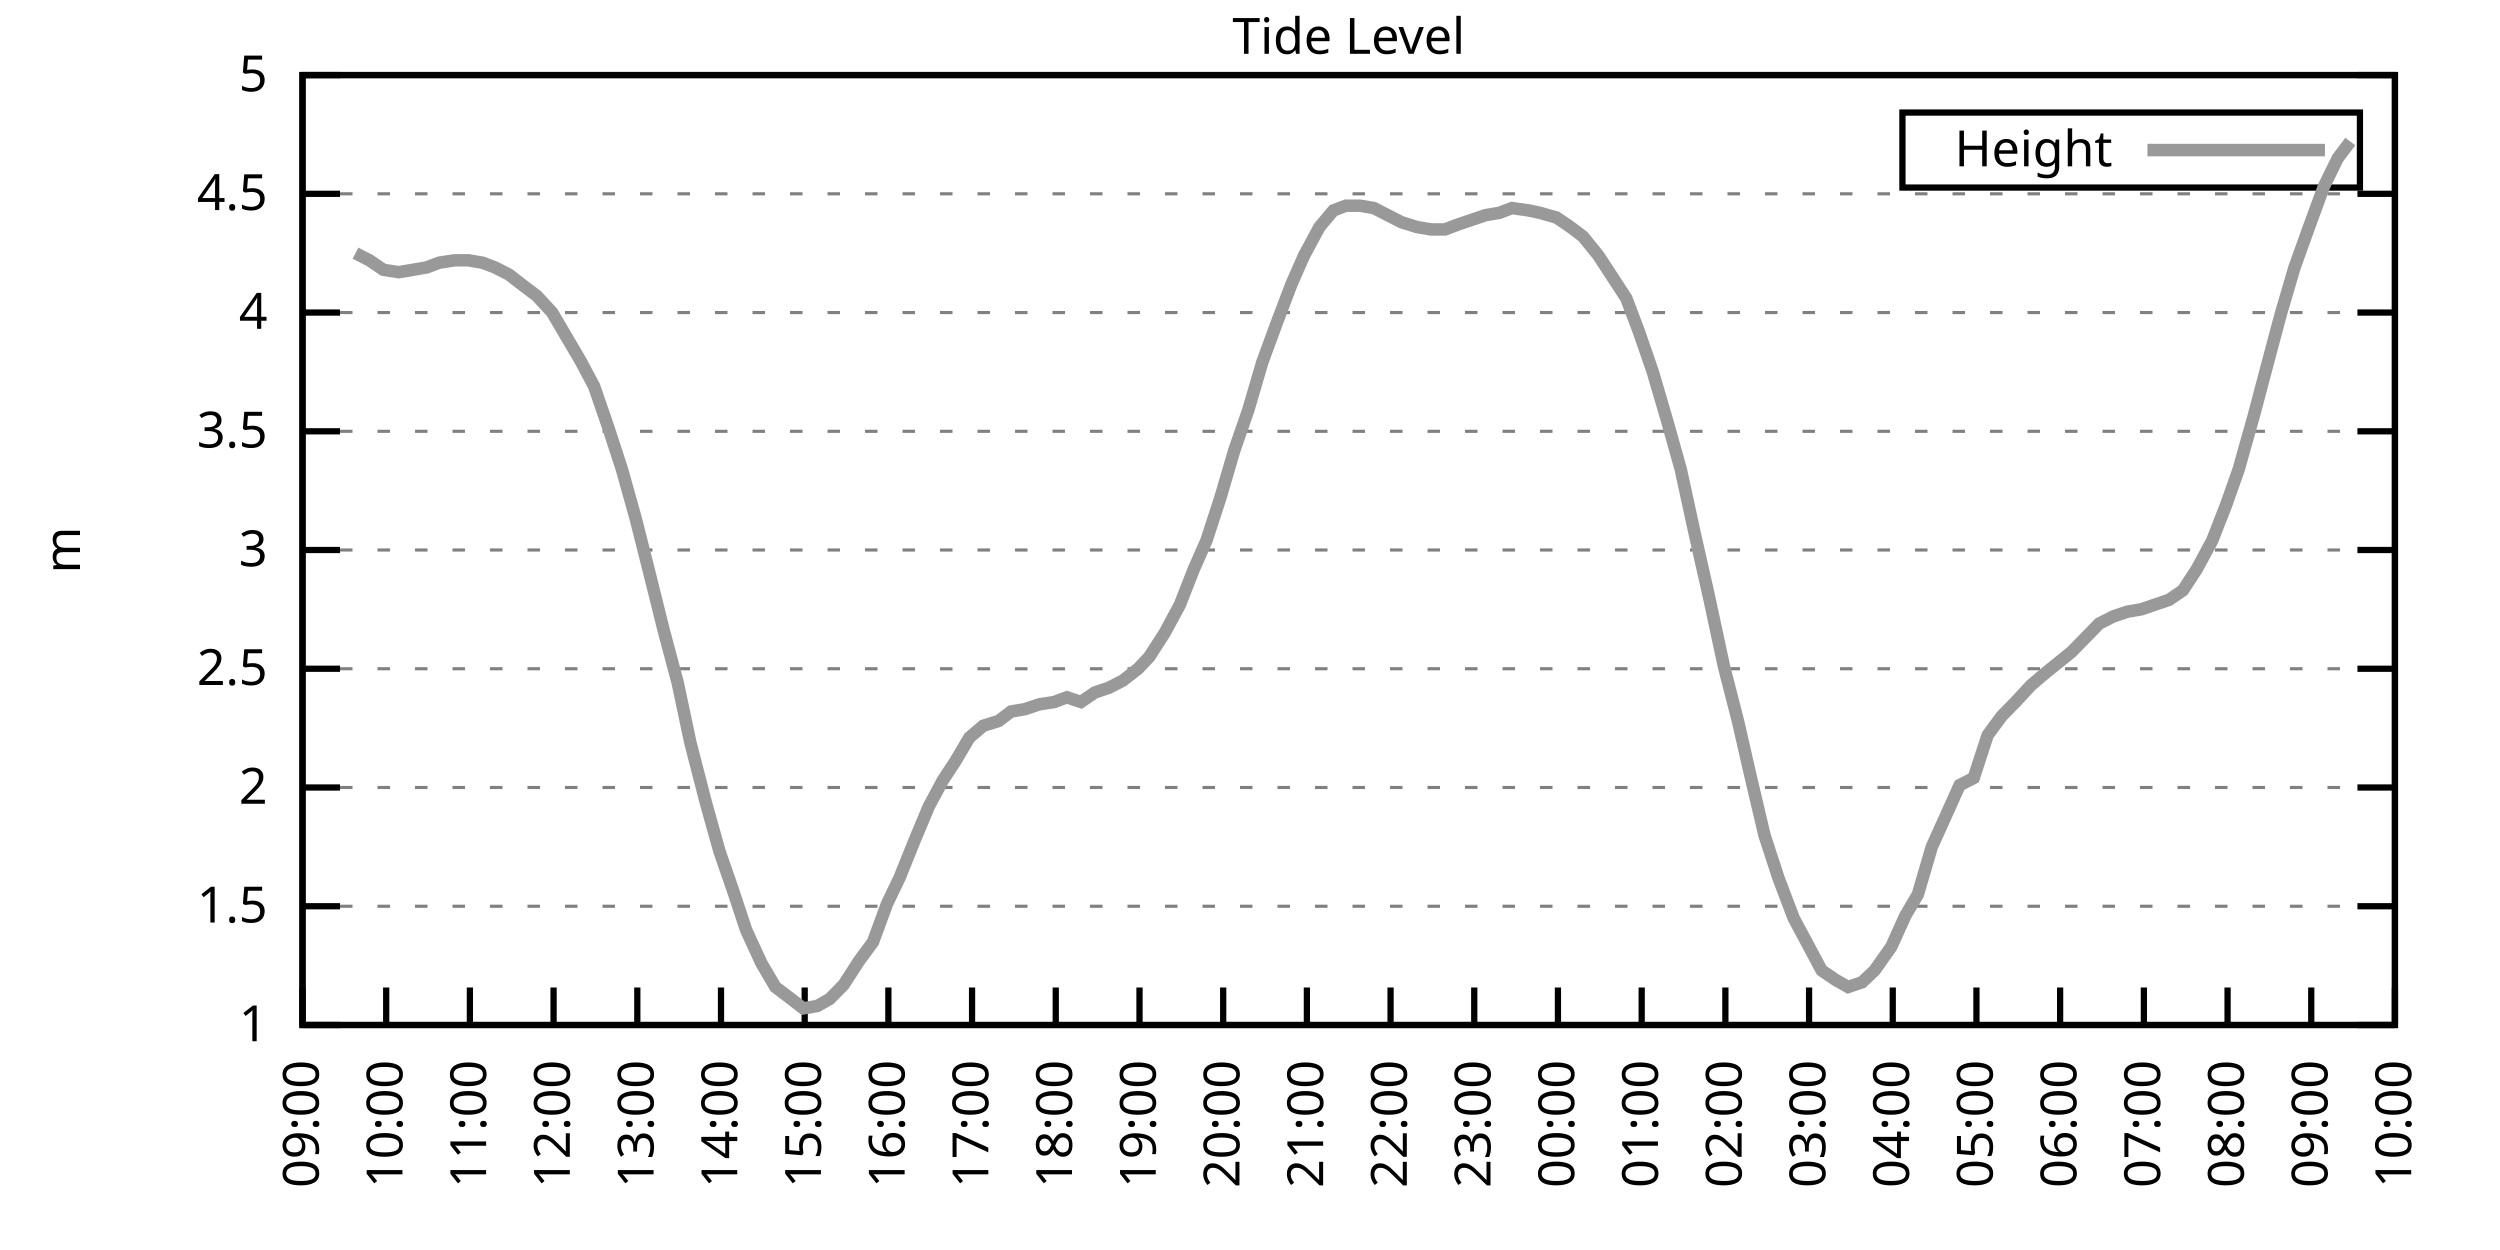
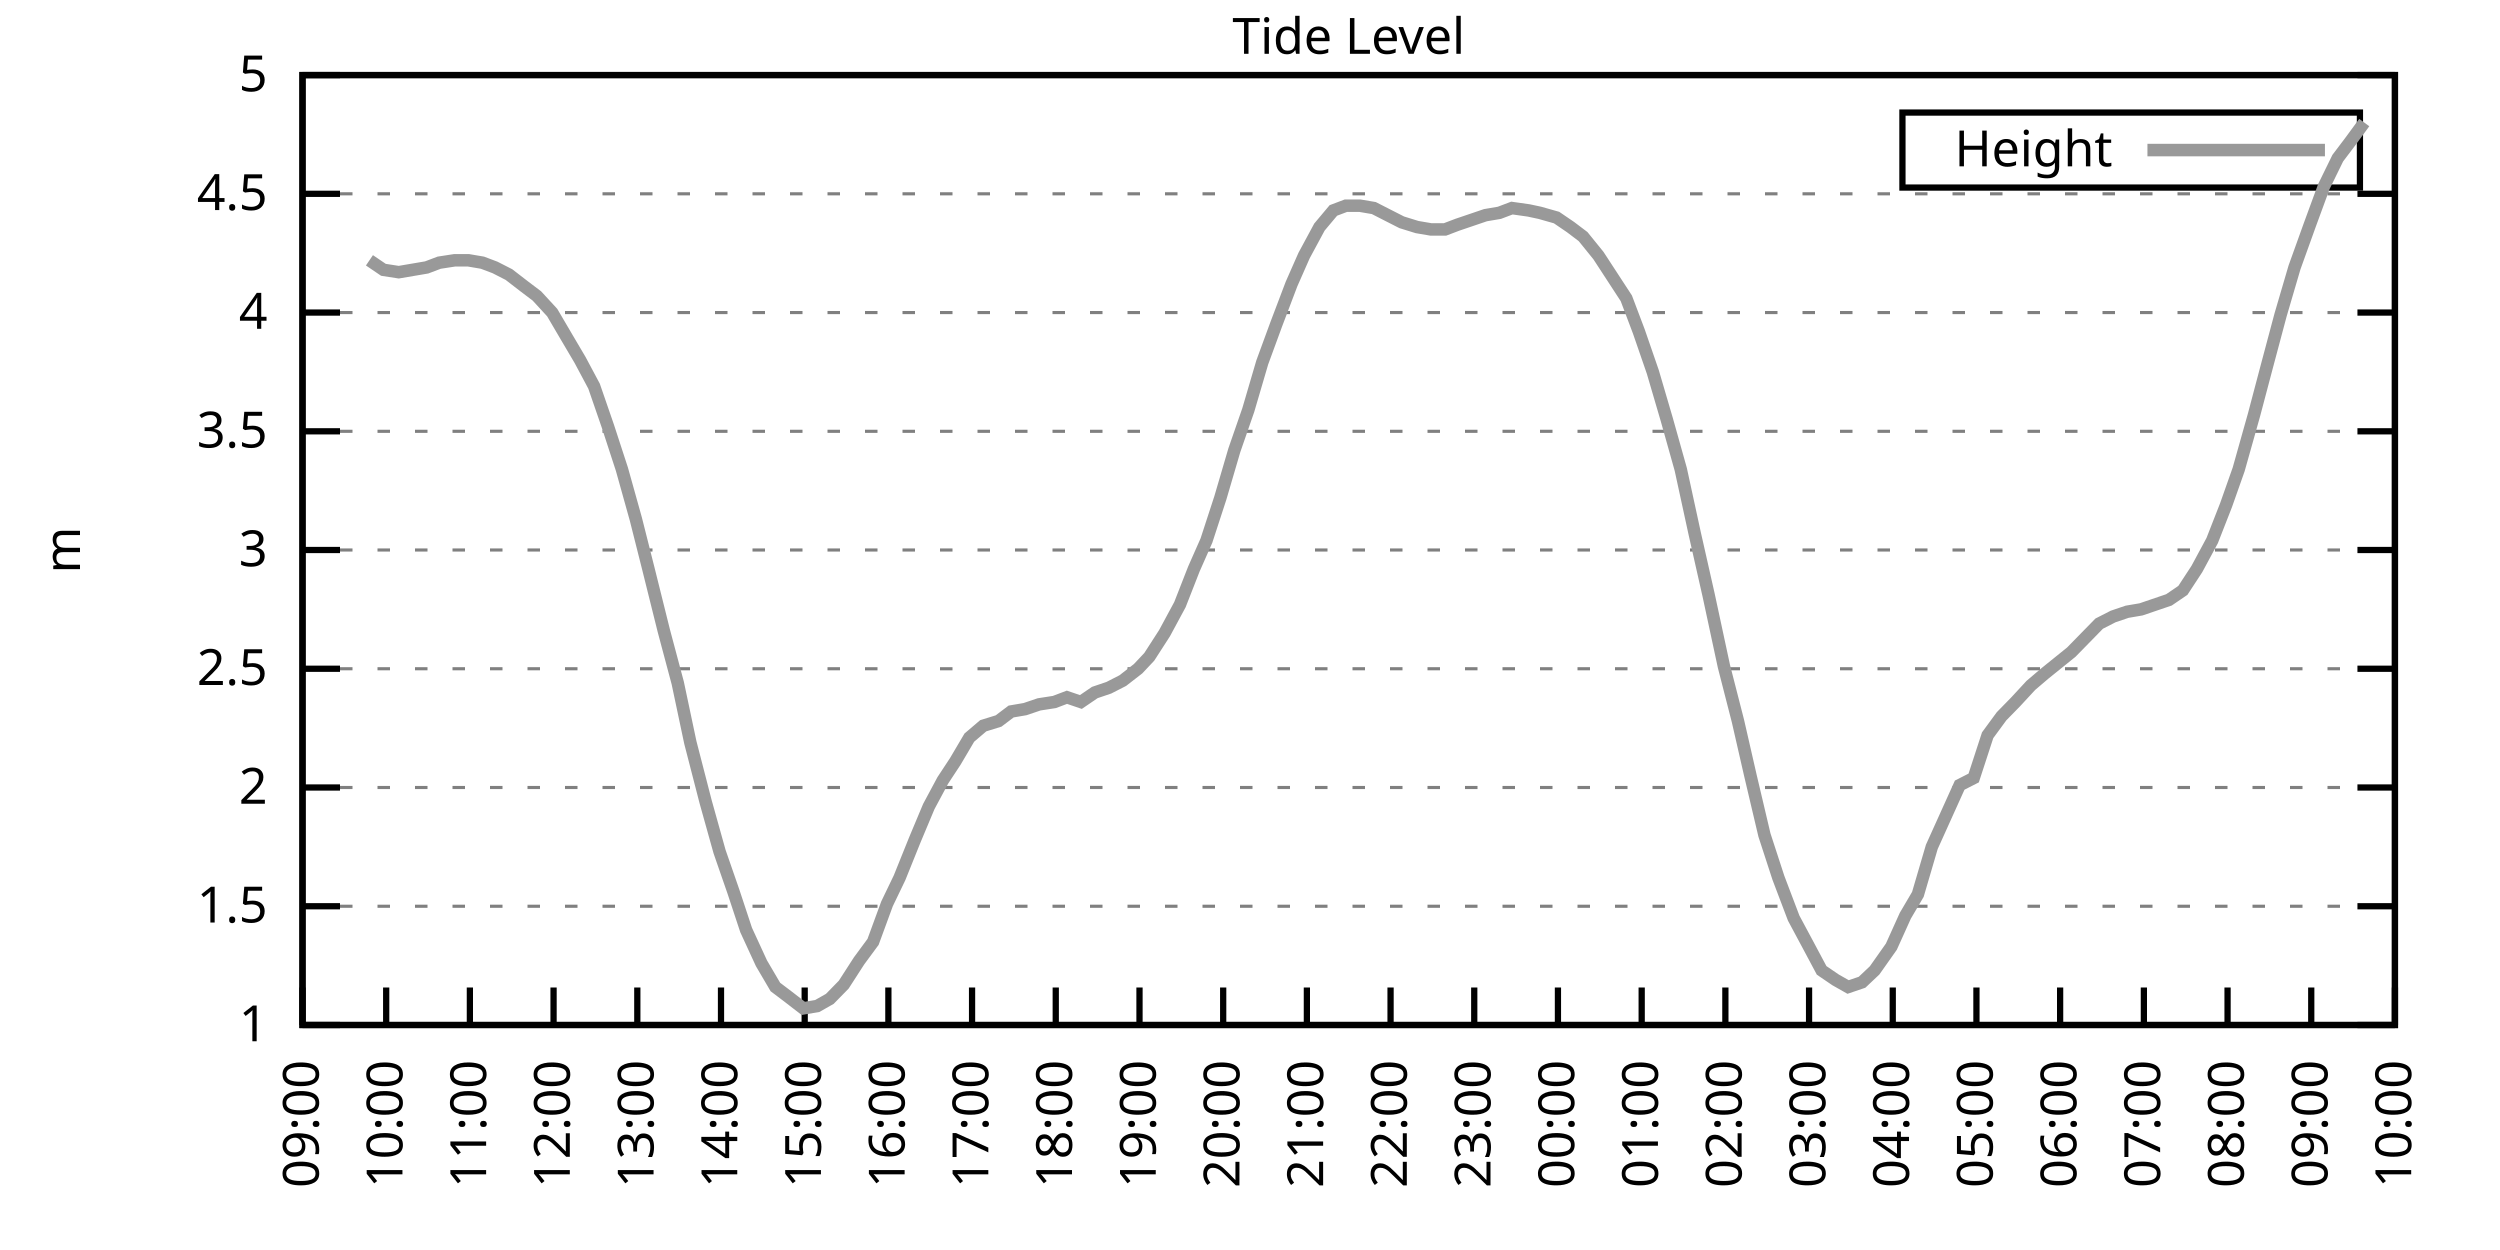
<svg xmlns="http://www.w3.org/2000/svg" xmlns:xlink="http://www.w3.org/1999/xlink" width="400" height="200" viewBox="0 0 400 200">
  <g id="gnuplot_canvas">
    <rect x="0" y="0" width="400" height="200" fill="none" />
    <defs>
      <circle id="gpDot" r="0.5" stroke-width="0.5" stroke="currentColor" />
      <path id="gpPt0" stroke-width="0.333" stroke="currentColor" d="M-1,0 h2 M0,-1 v2" />
      <path id="gpPt1" stroke-width="0.333" stroke="currentColor" d="M-1,-1 L1,1 M1,-1 L-1,1" />
      <path id="gpPt2" stroke-width="0.333" stroke="currentColor" d="M-1,0 L1,0 M0,-1 L0,1 M-1,-1 L1,1 M-1,1 L1,-1" />
      <rect id="gpPt3" stroke-width="0.333" stroke="currentColor" x="-1" y="-1" width="2" height="2" />
      <rect id="gpPt4" stroke-width="0.333" stroke="currentColor" fill="currentColor" x="-1" y="-1" width="2" height="2" />
      <circle id="gpPt5" stroke-width="0.333" stroke="currentColor" cx="0" cy="0" r="1" />
      <use xlink:href="#gpPt5" id="gpPt6" fill="currentColor" stroke="none" />
      <path id="gpPt7" stroke-width="0.333" stroke="currentColor" d="M0,-1.33 L-1.33,0.67 L1.33,0.67 z" />
      <use xlink:href="#gpPt7" id="gpPt8" fill="currentColor" stroke="none" />
      <use xlink:href="#gpPt7" id="gpPt9" stroke="currentColor" transform="rotate(180)" />
      <use xlink:href="#gpPt9" id="gpPt10" fill="currentColor" stroke="none" />
      <use xlink:href="#gpPt3" id="gpPt11" stroke="currentColor" transform="rotate(45)" />
      <use xlink:href="#gpPt11" id="gpPt12" fill="currentColor" stroke="none" />
      <path id="gpPt13" stroke-width="0.333" stroke="currentColor" d="M0,1.330 L1.265,0.411 L0.782,-1.067 L-0.782,-1.076 L-1.265,0.411 z" />
      <use xlink:href="#gpPt13" id="gpPt14" fill="currentColor" stroke="none" />
      <filter id="textbox" filterUnits="objectBoundingBox" x="0" y="0" height="1" width="1">
        <feFlood flood-color="white" flood-opacity="1" result="bgnd" />
        <feComposite in="SourceGraphic" in2="bgnd" operator="atop" />
      </filter>
      <filter id="greybox" filterUnits="objectBoundingBox" x="0" y="0" height="1" width="1">
        <feFlood flood-color="lightgrey" flood-opacity="1" result="grey" />
        <feComposite in="SourceGraphic" in2="grey" operator="atop" />
      </filter>
    </defs>
    <g fill="none" color="white" stroke="currentColor" stroke-width="1.00" stroke-linecap="butt" stroke-linejoin="miter">
</g>
    <g fill="none" color="black" stroke="currentColor" stroke-width="1.00" stroke-linecap="butt" stroke-linejoin="miter">
      <g stroke="none" shape-rendering="crispEdges">
        <polygon fill="rgb(255, 255, 255)" points="48.40,164.00 383.18,164.00 383.18,12.02 48.40,12.02 " />
      </g>
    </g>
    <g fill="none" color="black" stroke="currentColor" stroke-width="1.00" stroke-linecap="butt" stroke-linejoin="miter">
</g>
    <g fill="none" color="black" stroke="black" stroke-width="0.50" stroke-linecap="butt" stroke-linejoin="miter">
</g>
    <g fill="none" color="gray" stroke="currentColor" stroke-width="0.50" stroke-linecap="butt" stroke-linejoin="miter">
      <path stroke="gray" stroke-dasharray="2,4" class="gridline" d="M48.40,164.00 L383.19,164.00  " />
    </g>
    <g fill="none" color="gray" stroke="gray" stroke-width="1.00" stroke-linecap="butt" stroke-linejoin="miter">
</g>
    <g fill="none" color="black" stroke="currentColor" stroke-width="1.00" stroke-linecap="butt" stroke-linejoin="miter">
      <path stroke="black" d="M48.40,164.00 L54.40,164.00 M383.19,164.00 L377.19,164.00  " />
      <g transform="translate(42.80,166.60)" stroke="none" fill="black" font-family="Sans" font-size="8.00" text-anchor="end">
        <text>
          <tspan font-family="Sans"> 1</tspan>
        </text>
      </g>
    </g>
    <g fill="none" color="black" stroke="currentColor" stroke-width="1.00" stroke-linecap="butt" stroke-linejoin="miter">
</g>
    <g fill="none" color="black" stroke="black" stroke-width="0.50" stroke-linecap="butt" stroke-linejoin="miter">
</g>
    <g fill="none" color="gray" stroke="currentColor" stroke-width="0.50" stroke-linecap="butt" stroke-linejoin="miter">
      <path stroke="gray" stroke-dasharray="2,4" class="gridline" d="M48.40,145.00 L383.19,145.00  " />
    </g>
    <g fill="none" color="gray" stroke="gray" stroke-width="1.00" stroke-linecap="butt" stroke-linejoin="miter">
</g>
    <g fill="none" color="black" stroke="currentColor" stroke-width="1.00" stroke-linecap="butt" stroke-linejoin="miter">
      <path stroke="black" d="M48.40,145.00 L54.40,145.00 M383.19,145.00 L377.19,145.00  " />
      <g transform="translate(42.80,147.60)" stroke="none" fill="black" font-family="Sans" font-size="8.00" text-anchor="end">
        <text>
          <tspan font-family="Sans"> 1.5</tspan>
        </text>
      </g>
    </g>
    <g fill="none" color="black" stroke="currentColor" stroke-width="1.00" stroke-linecap="butt" stroke-linejoin="miter">
</g>
    <g fill="none" color="black" stroke="black" stroke-width="0.50" stroke-linecap="butt" stroke-linejoin="miter">
</g>
    <g fill="none" color="gray" stroke="currentColor" stroke-width="0.50" stroke-linecap="butt" stroke-linejoin="miter">
      <path stroke="gray" stroke-dasharray="2,4" class="gridline" d="M48.40,126.00 L383.19,126.00  " />
    </g>
    <g fill="none" color="gray" stroke="gray" stroke-width="1.00" stroke-linecap="butt" stroke-linejoin="miter">
</g>
    <g fill="none" color="black" stroke="currentColor" stroke-width="1.00" stroke-linecap="butt" stroke-linejoin="miter">
      <path stroke="black" d="M48.40,126.00 L54.40,126.00 M383.19,126.00 L377.19,126.00  " />
      <g transform="translate(42.80,128.60)" stroke="none" fill="black" font-family="Sans" font-size="8.00" text-anchor="end">
        <text>
          <tspan font-family="Sans"> 2</tspan>
        </text>
      </g>
    </g>
    <g fill="none" color="black" stroke="currentColor" stroke-width="1.00" stroke-linecap="butt" stroke-linejoin="miter">
</g>
    <g fill="none" color="black" stroke="black" stroke-width="0.50" stroke-linecap="butt" stroke-linejoin="miter">
</g>
    <g fill="none" color="gray" stroke="currentColor" stroke-width="0.50" stroke-linecap="butt" stroke-linejoin="miter">
      <path stroke="gray" stroke-dasharray="2,4" class="gridline" d="M48.40,107.00 L383.19,107.00  " />
    </g>
    <g fill="none" color="gray" stroke="gray" stroke-width="1.00" stroke-linecap="butt" stroke-linejoin="miter">
</g>
    <g fill="none" color="black" stroke="currentColor" stroke-width="1.00" stroke-linecap="butt" stroke-linejoin="miter">
      <path stroke="black" d="M48.40,107.00 L54.40,107.00 M383.19,107.00 L377.19,107.00  " />
      <g transform="translate(42.80,109.60)" stroke="none" fill="black" font-family="Sans" font-size="8.00" text-anchor="end">
        <text>
          <tspan font-family="Sans"> 2.5</tspan>
        </text>
      </g>
    </g>
    <g fill="none" color="black" stroke="currentColor" stroke-width="1.00" stroke-linecap="butt" stroke-linejoin="miter">
</g>
    <g fill="none" color="black" stroke="black" stroke-width="0.50" stroke-linecap="butt" stroke-linejoin="miter">
</g>
    <g fill="none" color="gray" stroke="currentColor" stroke-width="0.50" stroke-linecap="butt" stroke-linejoin="miter">
      <path stroke="gray" stroke-dasharray="2,4" class="gridline" d="M48.40,88.00 L383.19,88.00  " />
    </g>
    <g fill="none" color="gray" stroke="gray" stroke-width="1.00" stroke-linecap="butt" stroke-linejoin="miter">
</g>
    <g fill="none" color="black" stroke="currentColor" stroke-width="1.00" stroke-linecap="butt" stroke-linejoin="miter">
      <path stroke="black" d="M48.40,88.00 L54.40,88.00 M383.19,88.00 L377.19,88.00  " />
      <g transform="translate(42.80,90.60)" stroke="none" fill="black" font-family="Sans" font-size="8.00" text-anchor="end">
        <text>
          <tspan font-family="Sans"> 3</tspan>
        </text>
      </g>
    </g>
    <g fill="none" color="black" stroke="currentColor" stroke-width="1.00" stroke-linecap="butt" stroke-linejoin="miter">
</g>
    <g fill="none" color="black" stroke="black" stroke-width="0.50" stroke-linecap="butt" stroke-linejoin="miter">
</g>
    <g fill="none" color="gray" stroke="currentColor" stroke-width="0.50" stroke-linecap="butt" stroke-linejoin="miter">
      <path stroke="gray" stroke-dasharray="2,4" class="gridline" d="M48.40,69.01 L383.19,69.01  " />
    </g>
    <g fill="none" color="gray" stroke="gray" stroke-width="1.00" stroke-linecap="butt" stroke-linejoin="miter">
</g>
    <g fill="none" color="black" stroke="currentColor" stroke-width="1.00" stroke-linecap="butt" stroke-linejoin="miter">
      <path stroke="black" d="M48.40,69.01 L54.40,69.01 M383.19,69.01 L377.19,69.01  " />
      <g transform="translate(42.80,71.61)" stroke="none" fill="black" font-family="Sans" font-size="8.00" text-anchor="end">
        <text>
          <tspan font-family="Sans"> 3.5</tspan>
        </text>
      </g>
    </g>
    <g fill="none" color="black" stroke="currentColor" stroke-width="1.00" stroke-linecap="butt" stroke-linejoin="miter">
</g>
    <g fill="none" color="black" stroke="black" stroke-width="0.50" stroke-linecap="butt" stroke-linejoin="miter">
</g>
    <g fill="none" color="gray" stroke="currentColor" stroke-width="0.50" stroke-linecap="butt" stroke-linejoin="miter">
      <path stroke="gray" stroke-dasharray="2,4" class="gridline" d="M48.40,50.01 L383.19,50.01  " />
    </g>
    <g fill="none" color="gray" stroke="gray" stroke-width="1.00" stroke-linecap="butt" stroke-linejoin="miter">
</g>
    <g fill="none" color="black" stroke="currentColor" stroke-width="1.00" stroke-linecap="butt" stroke-linejoin="miter">
      <path stroke="black" d="M48.40,50.01 L54.40,50.01 M383.19,50.01 L377.19,50.01  " />
      <g transform="translate(42.80,52.61)" stroke="none" fill="black" font-family="Sans" font-size="8.00" text-anchor="end">
        <text>
          <tspan font-family="Sans"> 4</tspan>
        </text>
      </g>
    </g>
    <g fill="none" color="black" stroke="currentColor" stroke-width="1.00" stroke-linecap="butt" stroke-linejoin="miter">
</g>
    <g fill="none" color="black" stroke="black" stroke-width="0.50" stroke-linecap="butt" stroke-linejoin="miter">
</g>
    <g fill="none" color="gray" stroke="currentColor" stroke-width="0.50" stroke-linecap="butt" stroke-linejoin="miter">
      <path stroke="gray" stroke-dasharray="2,4" class="gridline" d="M48.40,31.01 L383.19,31.01  " />
    </g>
    <g fill="none" color="gray" stroke="gray" stroke-width="1.00" stroke-linecap="butt" stroke-linejoin="miter">
</g>
    <g fill="none" color="black" stroke="currentColor" stroke-width="1.00" stroke-linecap="butt" stroke-linejoin="miter">
      <path stroke="black" d="M48.40,31.01 L54.40,31.01 M383.19,31.01 L377.19,31.01  " />
      <g transform="translate(42.80,33.61)" stroke="none" fill="black" font-family="Sans" font-size="8.00" text-anchor="end">
        <text>
          <tspan font-family="Sans"> 4.5</tspan>
        </text>
      </g>
    </g>
    <g fill="none" color="black" stroke="currentColor" stroke-width="1.00" stroke-linecap="butt" stroke-linejoin="miter">
</g>
    <g fill="none" color="black" stroke="black" stroke-width="0.50" stroke-linecap="butt" stroke-linejoin="miter">
</g>
    <g fill="none" color="gray" stroke="currentColor" stroke-width="0.50" stroke-linecap="butt" stroke-linejoin="miter">
      <path stroke="gray" stroke-dasharray="2,4" class="gridline" d="M48.40,12.01 L383.19,12.01  " />
    </g>
    <g fill="none" color="gray" stroke="gray" stroke-width="1.00" stroke-linecap="butt" stroke-linejoin="miter">
</g>
    <g fill="none" color="black" stroke="currentColor" stroke-width="1.00" stroke-linecap="butt" stroke-linejoin="miter">
      <path stroke="black" d="M48.40,12.01 L54.40,12.01 M383.19,12.01 L377.19,12.01  " />
      <g transform="translate(42.80,14.61)" stroke="none" fill="black" font-family="Sans" font-size="8.00" text-anchor="end">
        <text>
          <tspan font-family="Sans"> 5</tspan>
        </text>
      </g>
    </g>
    <g fill="none" color="black" stroke="currentColor" stroke-width="1.00" stroke-linecap="butt" stroke-linejoin="miter">
      <path stroke="black" d="M48.40,164.00 L48.40,158.00  " />
      <g transform="translate(51.00,169.60) rotate(270.00)" stroke="none" fill="black" font-family="Sans" font-size="8.00" text-anchor="end">
        <text>
          <tspan font-family="Sans">09:00</tspan>
        </text>
      </g>
    </g>
    <g fill="none" color="black" stroke="currentColor" stroke-width="1.00" stroke-linecap="butt" stroke-linejoin="miter">
      <path stroke="black" d="M61.79,164.00 L61.79,158.00  " />
      <g transform="translate(64.39,169.60) rotate(270.00)" stroke="none" fill="black" font-family="Sans" font-size="8.00" text-anchor="end">
        <text>
          <tspan font-family="Sans">10:00</tspan>
        </text>
      </g>
    </g>
    <g fill="none" color="black" stroke="currentColor" stroke-width="1.00" stroke-linecap="butt" stroke-linejoin="miter">
      <path stroke="black" d="M75.18,164.00 L75.18,158.00  " />
      <g transform="translate(77.78,169.60) rotate(270.00)" stroke="none" fill="black" font-family="Sans" font-size="8.00" text-anchor="end">
        <text>
          <tspan font-family="Sans">11:00</tspan>
        </text>
      </g>
    </g>
    <g fill="none" color="black" stroke="currentColor" stroke-width="1.00" stroke-linecap="butt" stroke-linejoin="miter">
      <path stroke="black" d="M88.57,164.00 L88.57,158.00  " />
      <g transform="translate(91.17,169.60) rotate(270.00)" stroke="none" fill="black" font-family="Sans" font-size="8.00" text-anchor="end">
        <text>
          <tspan font-family="Sans">12:00</tspan>
        </text>
      </g>
    </g>
    <g fill="none" color="black" stroke="currentColor" stroke-width="1.00" stroke-linecap="butt" stroke-linejoin="miter">
      <path stroke="black" d="M101.97,164.00 L101.97,158.00  " />
      <g transform="translate(104.57,169.60) rotate(270.00)" stroke="none" fill="black" font-family="Sans" font-size="8.00" text-anchor="end">
        <text>
          <tspan font-family="Sans">13:00</tspan>
        </text>
      </g>
    </g>
    <g fill="none" color="black" stroke="currentColor" stroke-width="1.00" stroke-linecap="butt" stroke-linejoin="miter">
      <path stroke="black" d="M115.36,164.00 L115.36,158.00  " />
      <g transform="translate(117.96,169.60) rotate(270.00)" stroke="none" fill="black" font-family="Sans" font-size="8.00" text-anchor="end">
        <text>
          <tspan font-family="Sans">14:00</tspan>
        </text>
      </g>
    </g>
    <g fill="none" color="black" stroke="currentColor" stroke-width="1.00" stroke-linecap="butt" stroke-linejoin="miter">
      <path stroke="black" d="M128.75,164.00 L128.75,158.00  " />
      <g transform="translate(131.35,169.60) rotate(270.00)" stroke="none" fill="black" font-family="Sans" font-size="8.00" text-anchor="end">
        <text>
          <tspan font-family="Sans">15:00</tspan>
        </text>
      </g>
    </g>
    <g fill="none" color="black" stroke="currentColor" stroke-width="1.00" stroke-linecap="butt" stroke-linejoin="miter">
      <path stroke="black" d="M142.14,164.00 L142.14,158.00  " />
      <g transform="translate(144.74,169.60) rotate(270.00)" stroke="none" fill="black" font-family="Sans" font-size="8.00" text-anchor="end">
        <text>
          <tspan font-family="Sans">16:00</tspan>
        </text>
      </g>
    </g>
    <g fill="none" color="black" stroke="currentColor" stroke-width="1.00" stroke-linecap="butt" stroke-linejoin="miter">
      <path stroke="black" d="M155.53,164.00 L155.53,158.00  " />
      <g transform="translate(158.13,169.60) rotate(270.00)" stroke="none" fill="black" font-family="Sans" font-size="8.00" text-anchor="end">
        <text>
          <tspan font-family="Sans">17:00</tspan>
        </text>
      </g>
    </g>
    <g fill="none" color="black" stroke="currentColor" stroke-width="1.00" stroke-linecap="butt" stroke-linejoin="miter">
      <path stroke="black" d="M168.92,164.00 L168.92,158.00  " />
      <g transform="translate(171.52,169.60) rotate(270.00)" stroke="none" fill="black" font-family="Sans" font-size="8.00" text-anchor="end">
        <text>
          <tspan font-family="Sans">18:00</tspan>
        </text>
      </g>
    </g>
    <g fill="none" color="black" stroke="currentColor" stroke-width="1.00" stroke-linecap="butt" stroke-linejoin="miter">
      <path stroke="black" d="M182.32,164.00 L182.32,158.00  " />
      <g transform="translate(184.92,169.60) rotate(270.00)" stroke="none" fill="black" font-family="Sans" font-size="8.00" text-anchor="end">
        <text>
          <tspan font-family="Sans">19:00</tspan>
        </text>
      </g>
    </g>
    <g fill="none" color="black" stroke="currentColor" stroke-width="1.00" stroke-linecap="butt" stroke-linejoin="miter">
      <path stroke="black" d="M195.71,164.00 L195.71,158.00  " />
      <g transform="translate(198.31,169.60) rotate(270.00)" stroke="none" fill="black" font-family="Sans" font-size="8.00" text-anchor="end">
        <text>
          <tspan font-family="Sans">20:00</tspan>
        </text>
      </g>
    </g>
    <g fill="none" color="black" stroke="currentColor" stroke-width="1.00" stroke-linecap="butt" stroke-linejoin="miter">
      <path stroke="black" d="M209.10,164.00 L209.10,158.00  " />
      <g transform="translate(211.70,169.60) rotate(270.00)" stroke="none" fill="black" font-family="Sans" font-size="8.00" text-anchor="end">
        <text>
          <tspan font-family="Sans">21:00</tspan>
        </text>
      </g>
    </g>
    <g fill="none" color="black" stroke="currentColor" stroke-width="1.00" stroke-linecap="butt" stroke-linejoin="miter">
      <path stroke="black" d="M222.49,164.00 L222.49,158.00  " />
      <g transform="translate(225.09,169.60) rotate(270.00)" stroke="none" fill="black" font-family="Sans" font-size="8.00" text-anchor="end">
        <text>
          <tspan font-family="Sans">22:00</tspan>
        </text>
      </g>
    </g>
    <g fill="none" color="black" stroke="currentColor" stroke-width="1.00" stroke-linecap="butt" stroke-linejoin="miter">
      <path stroke="black" d="M235.88,164.00 L235.88,158.00  " />
      <g transform="translate(238.48,169.60) rotate(270.00)" stroke="none" fill="black" font-family="Sans" font-size="8.00" text-anchor="end">
        <text>
          <tspan font-family="Sans">23:00</tspan>
        </text>
      </g>
    </g>
    <g fill="none" color="black" stroke="currentColor" stroke-width="1.00" stroke-linecap="butt" stroke-linejoin="miter">
      <path stroke="black" d="M249.27,164.00 L249.27,158.00  " />
      <g transform="translate(251.87,169.60) rotate(270.00)" stroke="none" fill="black" font-family="Sans" font-size="8.00" text-anchor="end">
        <text>
          <tspan font-family="Sans">00:00</tspan>
        </text>
      </g>
    </g>
    <g fill="none" color="black" stroke="currentColor" stroke-width="1.00" stroke-linecap="butt" stroke-linejoin="miter">
      <path stroke="black" d="M262.67,164.00 L262.67,158.00  " />
      <g transform="translate(265.27,169.60) rotate(270.00)" stroke="none" fill="black" font-family="Sans" font-size="8.00" text-anchor="end">
        <text>
          <tspan font-family="Sans">01:00</tspan>
        </text>
      </g>
    </g>
    <g fill="none" color="black" stroke="currentColor" stroke-width="1.00" stroke-linecap="butt" stroke-linejoin="miter">
      <path stroke="black" d="M276.06,164.00 L276.06,158.00  " />
      <g transform="translate(278.66,169.60) rotate(270.00)" stroke="none" fill="black" font-family="Sans" font-size="8.00" text-anchor="end">
        <text>
          <tspan font-family="Sans">02:00</tspan>
        </text>
      </g>
    </g>
    <g fill="none" color="black" stroke="currentColor" stroke-width="1.00" stroke-linecap="butt" stroke-linejoin="miter">
      <path stroke="black" d="M289.45,164.00 L289.45,158.00  " />
      <g transform="translate(292.05,169.60) rotate(270.00)" stroke="none" fill="black" font-family="Sans" font-size="8.00" text-anchor="end">
        <text>
          <tspan font-family="Sans">03:00</tspan>
        </text>
      </g>
    </g>
    <g fill="none" color="black" stroke="currentColor" stroke-width="1.00" stroke-linecap="butt" stroke-linejoin="miter">
      <path stroke="black" d="M302.84,164.00 L302.84,158.00  " />
      <g transform="translate(305.44,169.60) rotate(270.00)" stroke="none" fill="black" font-family="Sans" font-size="8.00" text-anchor="end">
        <text>
          <tspan font-family="Sans">04:00</tspan>
        </text>
      </g>
    </g>
    <g fill="none" color="black" stroke="currentColor" stroke-width="1.00" stroke-linecap="butt" stroke-linejoin="miter">
      <path stroke="black" d="M316.23,164.00 L316.23,158.00  " />
      <g transform="translate(318.83,169.60) rotate(270.00)" stroke="none" fill="black" font-family="Sans" font-size="8.00" text-anchor="end">
        <text>
          <tspan font-family="Sans">05:00</tspan>
        </text>
      </g>
    </g>
    <g fill="none" color="black" stroke="currentColor" stroke-width="1.00" stroke-linecap="butt" stroke-linejoin="miter">
      <path stroke="black" d="M329.62,164.00 L329.62,158.00  " />
      <g transform="translate(332.22,169.60) rotate(270.00)" stroke="none" fill="black" font-family="Sans" font-size="8.00" text-anchor="end">
        <text>
          <tspan font-family="Sans">06:00</tspan>
        </text>
      </g>
    </g>
    <g fill="none" color="black" stroke="currentColor" stroke-width="1.00" stroke-linecap="butt" stroke-linejoin="miter">
      <path stroke="black" d="M343.02,164.00 L343.02,158.00  " />
      <g transform="translate(345.62,169.60) rotate(270.00)" stroke="none" fill="black" font-family="Sans" font-size="8.00" text-anchor="end">
        <text>
          <tspan font-family="Sans">07:00</tspan>
        </text>
      </g>
    </g>
    <g fill="none" color="black" stroke="currentColor" stroke-width="1.00" stroke-linecap="butt" stroke-linejoin="miter">
      <path stroke="black" d="M356.41,164.00 L356.41,158.00  " />
      <g transform="translate(359.01,169.60) rotate(270.00)" stroke="none" fill="black" font-family="Sans" font-size="8.00" text-anchor="end">
        <text>
          <tspan font-family="Sans">08:00</tspan>
        </text>
      </g>
    </g>
    <g fill="none" color="black" stroke="currentColor" stroke-width="1.00" stroke-linecap="butt" stroke-linejoin="miter">
      <path stroke="black" d="M369.80,164.00 L369.80,158.00  " />
      <g transform="translate(372.40,169.60) rotate(270.00)" stroke="none" fill="black" font-family="Sans" font-size="8.00" text-anchor="end">
        <text>
          <tspan font-family="Sans">09:00</tspan>
        </text>
      </g>
    </g>
    <g fill="none" color="black" stroke="currentColor" stroke-width="1.00" stroke-linecap="butt" stroke-linejoin="miter">
      <path stroke="black" d="M383.19,164.00 L383.19,158.00  " />
      <g transform="translate(385.79,169.60) rotate(270.00)" stroke="none" fill="black" font-family="Sans" font-size="8.00" text-anchor="end">
        <text>
          <tspan font-family="Sans">10:00</tspan>
        </text>
      </g>
    </g>
    <g fill="none" color="black" stroke="currentColor" stroke-width="1.00" stroke-linecap="butt" stroke-linejoin="miter">
</g>
    <g fill="none" color="black" stroke="currentColor" stroke-width="1.00" stroke-linecap="butt" stroke-linejoin="miter">
      <path stroke="black" d="M48.40,12.01 L48.40,164.00 L383.19,164.00 L383.19,12.01 L48.40,12.01 Z  " />
    </g>
    <g fill="none" color="black" stroke="currentColor" stroke-width="1.00" stroke-linecap="butt" stroke-linejoin="miter">
</g>
    <g fill="none" color="black" stroke="currentColor" stroke-width="1.00" stroke-linecap="butt" stroke-linejoin="miter">
      <path stroke="black" d="M304.39,30.01 L304.39,18.01 L377.59,18.01 L377.59,30.01 L304.39,30.01 Z  " />
    </g>
    <g id="Tide_level_plot_1">
      <g fill="none" color="white" stroke="black" stroke-width="2.00" stroke-linecap="butt" stroke-linejoin="miter">
</g>
      <g fill="none" color="black" stroke="currentColor" stroke-width="2.00" stroke-linecap="butt" stroke-linejoin="miter">
        <g transform="translate(337.99,26.61)" stroke="none" fill="black" font-family="Sans" font-size="8.00" text-anchor="end">
          <text>
            <tspan font-family="Sans">Height</tspan>
          </text>
        </g>
      </g>
      <g fill="none" color="black" stroke="currentColor" stroke-width="2.00" stroke-linecap="butt" stroke-linejoin="miter">
-         <path stroke="rgb(153, 153, 153)" d="M343.59,24.01 L371.99,24.01 M56.88,40.51 L59.11,41.65 L61.35,43.17 L63.80,43.55 L66.03,43.17 L68.26,42.79   L70.27,42.03 L72.73,41.65 L74.96,41.65 L77.19,42.03 L79.20,42.79 L81.43,43.93 L83.89,45.83 L85.90,47.35   L88.35,50.01 L90.58,53.81 L92.82,57.61 L95.05,61.79 L97.28,68.25 L99.51,75.09 L101.74,83.07 L103.75,91.04   L106.21,100.92 L108.44,109.28 L110.45,118.78 L112.90,128.28 L115.13,136.26 L117.37,142.72 L119.38,148.80 L121.83,154.12   L124.06,157.92 L126.07,159.44 L128.53,161.34 L130.76,160.96 L132.77,159.82 L135.00,157.54 L137.45,153.74 L139.69,150.70   L141.92,144.62 L143.93,140.44 L146.38,134.36 L148.61,129.04 L150.85,124.86 L152.85,121.82 L155.09,118.02 L157.32,116.12   L159.77,115.36 L161.78,113.84 L164.01,113.46 L166.25,112.70 L168.70,112.32 L170.71,111.56 L172.94,112.32 L175.17,110.80   L177.41,110.04 L179.64,108.90 L182.09,107.00 L183.88,105.10 L186.33,101.30 L188.79,96.74 L191.02,91.04 L193.03,86.49   L195.26,79.65 L197.49,72.05 L199.73,65.59 L201.96,57.99 L204.19,51.91 L206.64,45.45 L208.65,40.89 L211.11,36.33   L213.34,33.67 L215.35,32.91 L217.58,32.91 L219.81,33.29 L222.04,34.43 L224.28,35.57 L226.73,36.33 L228.96,36.71   L231.20,36.71 L233.20,35.95 L235.44,35.19 L237.67,34.43 L239.90,34.05 L241.91,33.29 L244.59,33.67 L246.37,34.05   L249.05,34.81 L251.28,36.33 L253.29,37.85 L255.75,40.89 L257.98,44.31 L260.21,47.73 L262.22,53.05 L264.45,59.51   L266.68,67.11 L268.92,75.09 L271.15,85.35 L273.38,95.22 L275.83,106.62 L278.07,115.36 L280.07,124.10 L282.31,133.60   L284.54,140.44 L286.99,146.90 L289.23,151.08 L291.46,155.26 L293.69,156.78 L295.70,157.92 L297.93,157.16 L299.94,155.26   L302.62,151.46 L304.85,146.52 L306.86,143.10 L309.09,135.50 L311.32,130.56 L313.55,125.62 L315.79,124.48 L318.02,117.64   L320.25,114.60 L322.48,112.32 L324.94,109.66 L327.17,107.76 L331.41,104.34 L333.64,102.06 L335.87,99.78 L338.10,98.64   L340.34,97.88 L342.57,97.50 L344.80,96.74 L347.03,95.98 L349.26,94.46 L351.50,91.04 L353.95,86.49 L356.18,80.79   L358.19,75.09 L360.65,66.35 L362.66,58.75 L364.89,50.39 L367.12,42.79 L369.58,35.95 L371.81,29.87 L374.04,25.31   L376.05,22.65  " />
+         <path stroke="rgb(153, 153, 153)" d="M343.59,24.01 L371.99,24.01 M59.11,41.65 L61.35,43.17 L63.80,43.55 L66.03,43.17 L68.26,42.79 L70.27,42.03   L72.73,41.65 L74.96,41.65 L77.19,42.03 L79.20,42.79 L81.43,43.93 L83.89,45.83 L85.90,47.35 L88.35,50.01   L90.58,53.81 L92.82,57.61 L95.05,61.79 L97.28,68.25 L99.51,75.09 L101.74,83.07 L103.75,91.04 L106.21,100.92   L108.44,109.28 L110.45,118.78 L112.90,128.28 L115.13,136.26 L117.37,142.72 L119.38,148.80 L121.83,154.12 L124.06,157.92   L126.07,159.44 L128.53,161.34 L130.76,160.96 L132.77,159.82 L135.00,157.54 L137.45,153.74 L139.69,150.70 L141.92,144.62   L143.93,140.44 L146.38,134.36 L148.61,129.04 L150.85,124.86 L152.85,121.82 L155.09,118.02 L157.32,116.12 L159.77,115.36   L161.78,113.84 L164.01,113.46 L166.25,112.70 L168.70,112.32 L170.71,111.56 L172.94,112.32 L175.17,110.80 L177.41,110.04   L179.64,108.90 L182.09,107.00 L183.88,105.10 L186.33,101.30 L188.79,96.74 L191.02,91.04 L193.03,86.49 L195.26,79.65   L197.49,72.05 L199.73,65.59 L201.96,57.99 L204.19,51.91 L206.64,45.45 L208.65,40.89 L211.11,36.33 L213.34,33.67   L215.35,32.91 L217.58,32.91 L219.81,33.29 L222.04,34.43 L224.28,35.57 L226.73,36.33 L228.96,36.71 L231.20,36.71   L233.20,35.95 L235.44,35.19 L237.67,34.43 L239.90,34.05 L241.91,33.29 L244.59,33.67 L246.37,34.05 L249.05,34.81   L251.28,36.33 L253.29,37.85 L255.75,40.89 L257.98,44.31 L260.21,47.73 L262.22,53.05 L264.45,59.51 L266.68,67.11   L268.92,75.09 L271.15,85.35 L273.38,95.22 L275.83,106.62 L278.07,115.36 L280.07,124.10 L282.31,133.60 L284.54,140.44   L286.99,146.90 L289.23,151.08 L291.46,155.26 L293.69,156.78 L295.70,157.92 L297.93,157.16 L299.94,155.26 L302.62,151.46   L304.85,146.52 L306.86,143.10 L309.09,135.50 L311.32,130.56 L313.55,125.62 L315.79,124.48 L318.02,117.64 L320.25,114.60   L322.48,112.32 L324.94,109.66 L327.17,107.76 L331.41,104.34 L333.64,102.06 L335.87,99.78 L338.10,98.64 L340.34,97.88   L342.57,97.50 L344.80,96.74 L347.03,95.98 L349.26,94.46 L351.50,91.04 L353.95,86.49 L356.18,80.79 L358.19,75.09   L360.65,66.35 L362.66,58.75 L364.89,50.39 L367.12,42.79 L369.58,35.95 L371.81,29.87 L374.04,25.31 L376.05,22.65   L378.28,19.61  " />
      </g>
    </g>
    <g fill="none" color="black" stroke="currentColor" stroke-width="2.00" stroke-linecap="butt" stroke-linejoin="miter">
</g>
    <g fill="none" color="black" stroke="black" stroke-width="1.00" stroke-linecap="butt" stroke-linejoin="miter">
</g>
    <g fill="none" color="black" stroke="currentColor" stroke-width="1.00" stroke-linecap="butt" stroke-linejoin="miter">
      <path stroke="black" d="M48.40,12.01 L48.40,164.00 L383.19,164.00 L383.19,12.01 L48.40,12.01 Z  " />
      <g transform="translate(12.80,88.01) rotate(270.00)" stroke="none" fill="black" font-family="Sans" font-size="8.00" text-anchor="middle">
        <text>
          <tspan font-family="Sans">m</tspan>
        </text>
      </g>
    </g>
    <g fill="none" color="black" stroke="currentColor" stroke-width="1.00" stroke-linecap="butt" stroke-linejoin="miter">
</g>
    <g fill="none" color="black" stroke="currentColor" stroke-width="1.00" stroke-linecap="butt" stroke-linejoin="miter">
      <g transform="translate(215.79,8.61)" stroke="none" fill="black" font-family="Sans" font-size="8.00" text-anchor="middle">
        <text>
          <tspan font-family="Sans">Tide Level</tspan>
        </text>
      </g>
    </g>
    <g fill="none" color="black" stroke="currentColor" stroke-width="1.00" stroke-linecap="butt" stroke-linejoin="miter">
</g>
  </g>
</svg>
